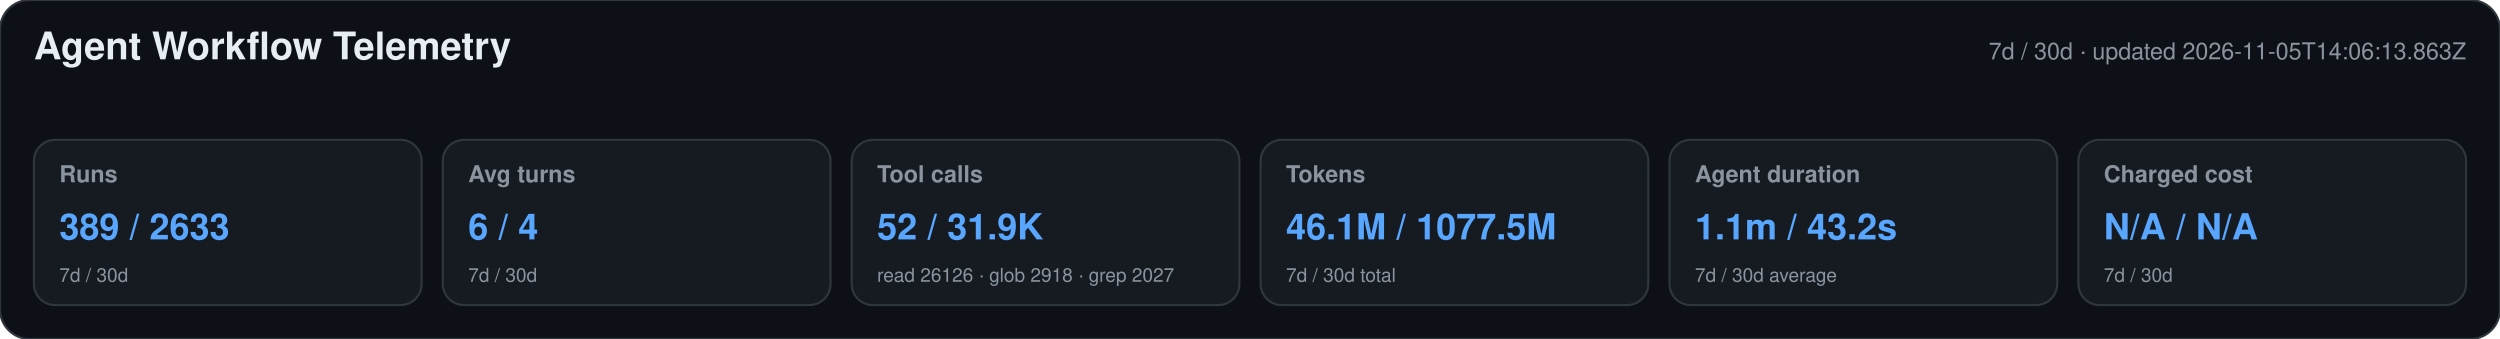
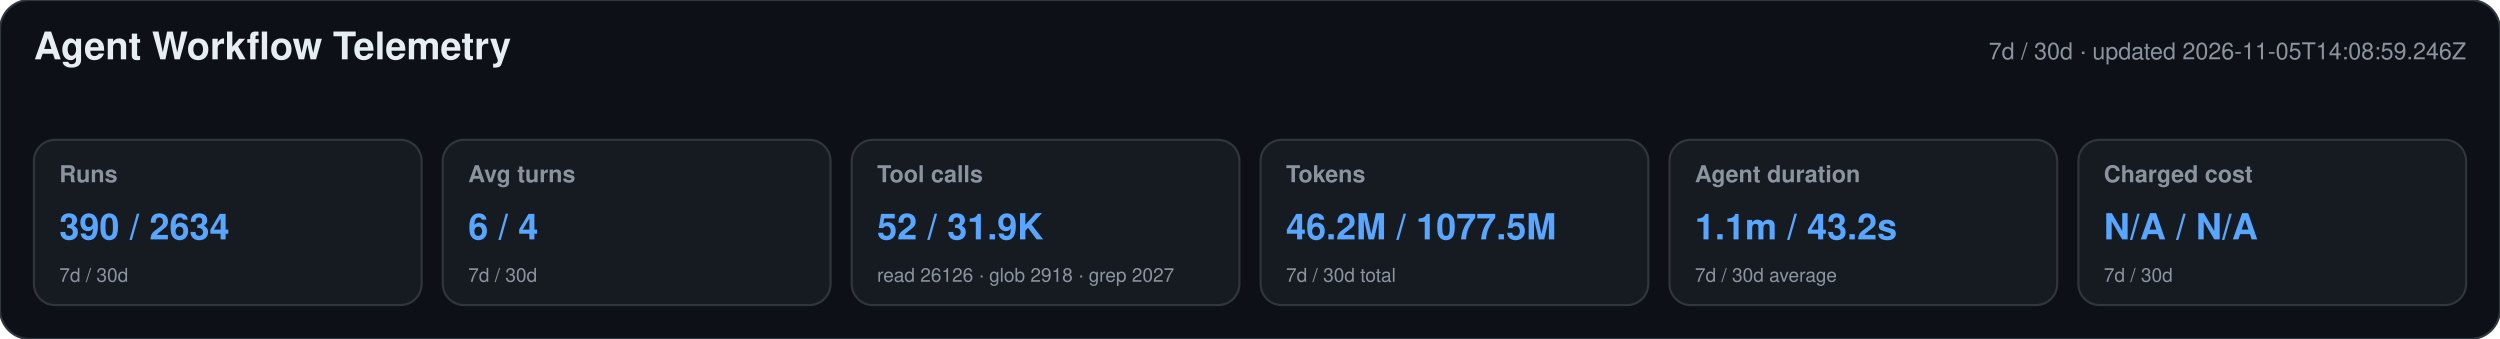
<svg xmlns="http://www.w3.org/2000/svg" width="1180" height="160" viewBox="0 0 1180 160" role="img" aria-labelledby="title desc">
  <style>text{font-family:-apple-system,BlinkMacSystemFont,"Segoe UI",Helvetica,Arial,sans-serif}.heading{font-size:18px;font-weight:650;fill:#e6edf3}.meta,.label,.secondary{fill:#8b949e}.meta,.label{font-size:11px}.label{font-weight:600}.primary{font-size:17px;font-weight:700;fill:#58a6ff}.secondary{font-size:9px}</style>
  <rect width="1180" height="160" rx="14" fill="#0d1117" stroke="#30363d" />
  <text x="16" y="28" class="heading">Agent Workflow Telemetry</text>
-   <text x="1164" y="28" text-anchor="end" class="meta">7d / 30d · updated 2026-11-05T14:06:13.863Z</text>
+   <text x="1164" y="28" text-anchor="end" class="meta">7d / 30d · updated 2026-11-05T14:08:59.246Z</text>
  <g>
    <rect x="16" y="66" width="183" height="78" rx="10" fill="#161b22" stroke="#30363d" />
    <text x="28" y="86" class="label">Runs</text>
-     <text x="28" y="113" class="primary">389 / 2633</text>
+     <text x="28" y="113" class="primary">390 / 2634</text>
    <text x="28" y="133" class="secondary">7d / 30d</text>
  </g>
  <g>
    <rect x="209" y="66" width="183" height="78" rx="10" fill="#161b22" stroke="#30363d" />
    <text x="221" y="86" class="label">Avg turns</text>
    <text x="221" y="113" class="primary">6 / 4</text>
    <text x="221" y="133" class="secondary">7d / 30d</text>
  </g>
  <g>
    <rect x="402" y="66" width="183" height="78" rx="10" fill="#161b22" stroke="#30363d" />
    <text x="414" y="86" class="label">Tool calls</text>
    <text x="414" y="113" class="primary">52 / 31.9K</text>
    <text x="414" y="133" class="secondary">read 26126 · glob 2918 · grep 2027</text>
  </g>
  <g>
    <rect x="595" y="66" width="183" height="78" rx="10" fill="#161b22" stroke="#30363d" />
    <text x="607" y="86" class="label">Tokens</text>
-     <text x="607" y="113" class="primary">46.1M / 1077.5M</text>
+     <text x="607" y="113" class="primary">46.2M / 1077.5M</text>
    <text x="607" y="133" class="secondary">7d / 30d total</text>
  </g>
  <g>
    <rect x="788" y="66" width="183" height="78" rx="10" fill="#161b22" stroke="#30363d" />
    <text x="800" y="86" class="label">Agent duration</text>
    <text x="800" y="113" class="primary">1.1m / 43.2s</text>
    <text x="800" y="133" class="secondary">7d / 30d average</text>
  </g>
  <g>
    <rect x="981" y="66" width="183" height="78" rx="10" fill="#161b22" stroke="#30363d" />
    <text x="993" y="86" class="label">Charged cost</text>
    <text x="993" y="113" class="primary">N/A / N/A</text>
    <text x="993" y="133" class="secondary">7d / 30d</text>
  </g>
</svg>
